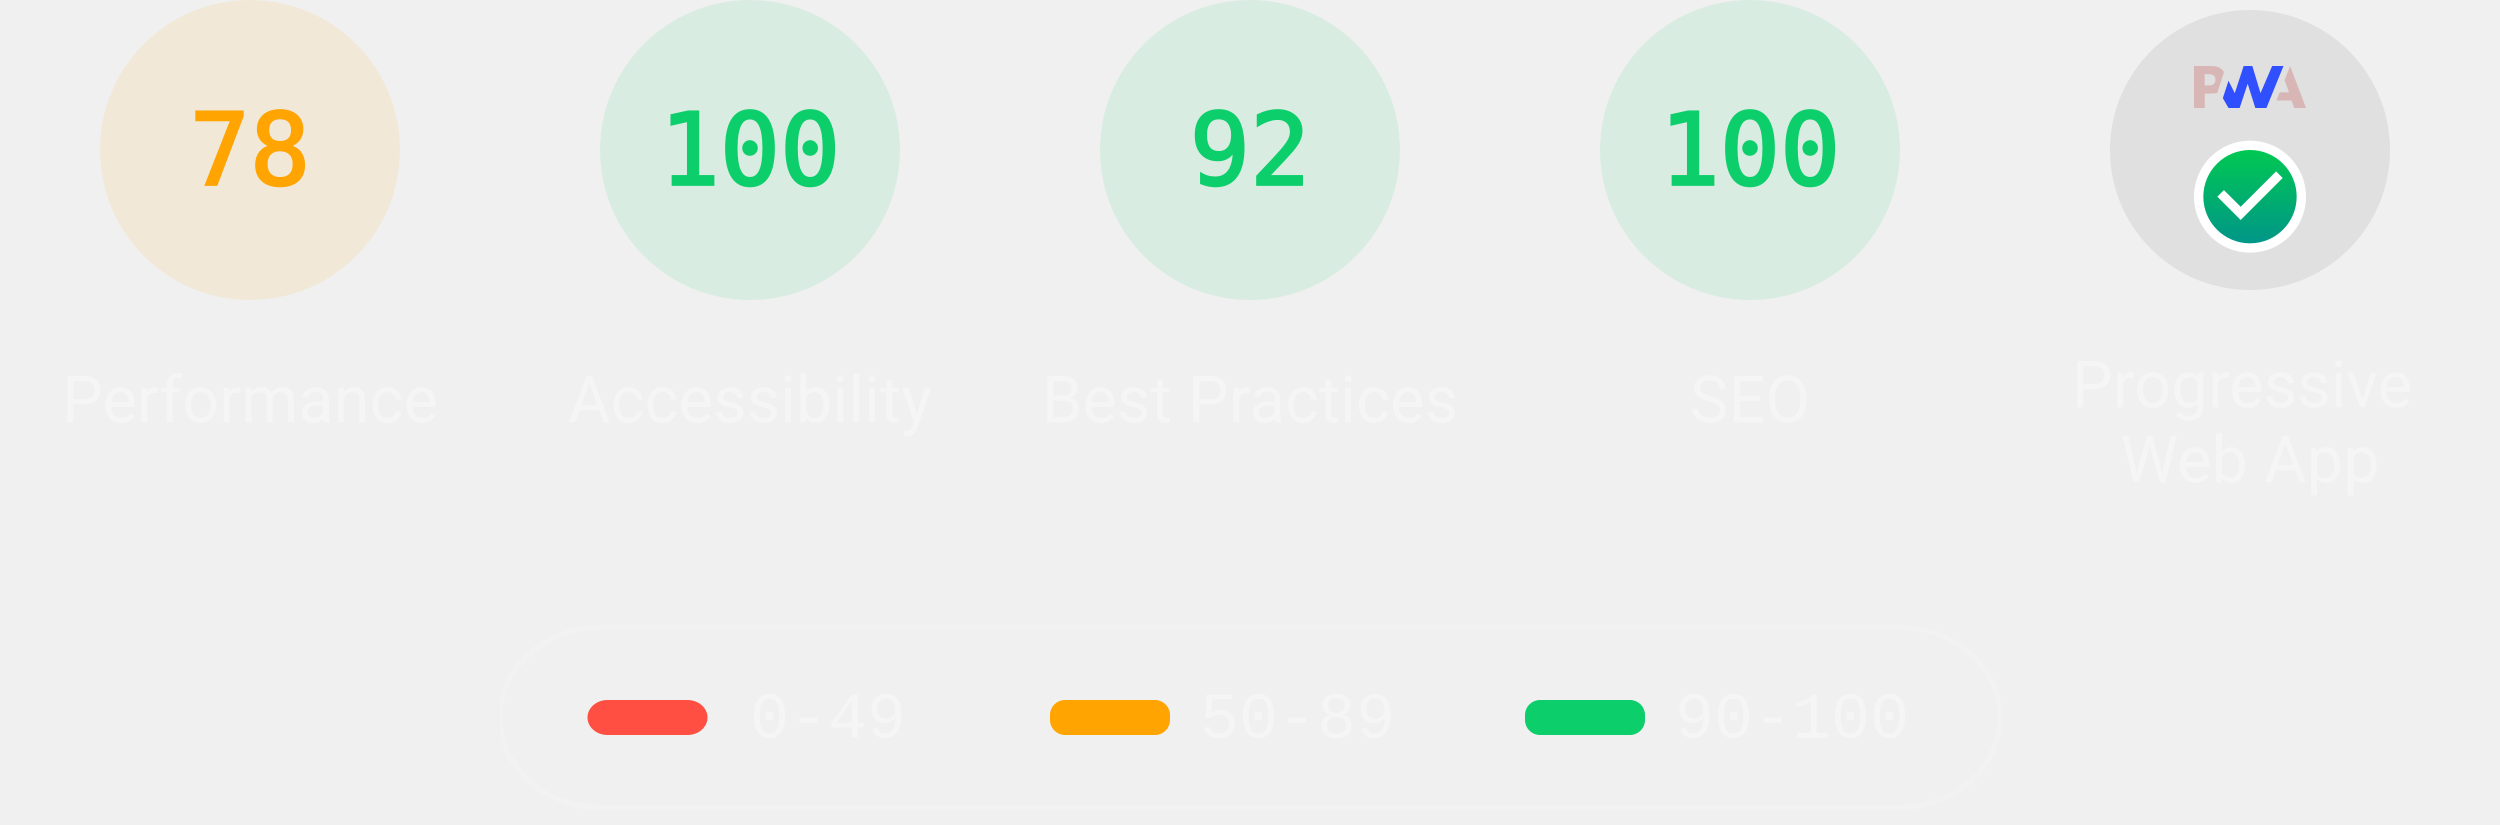
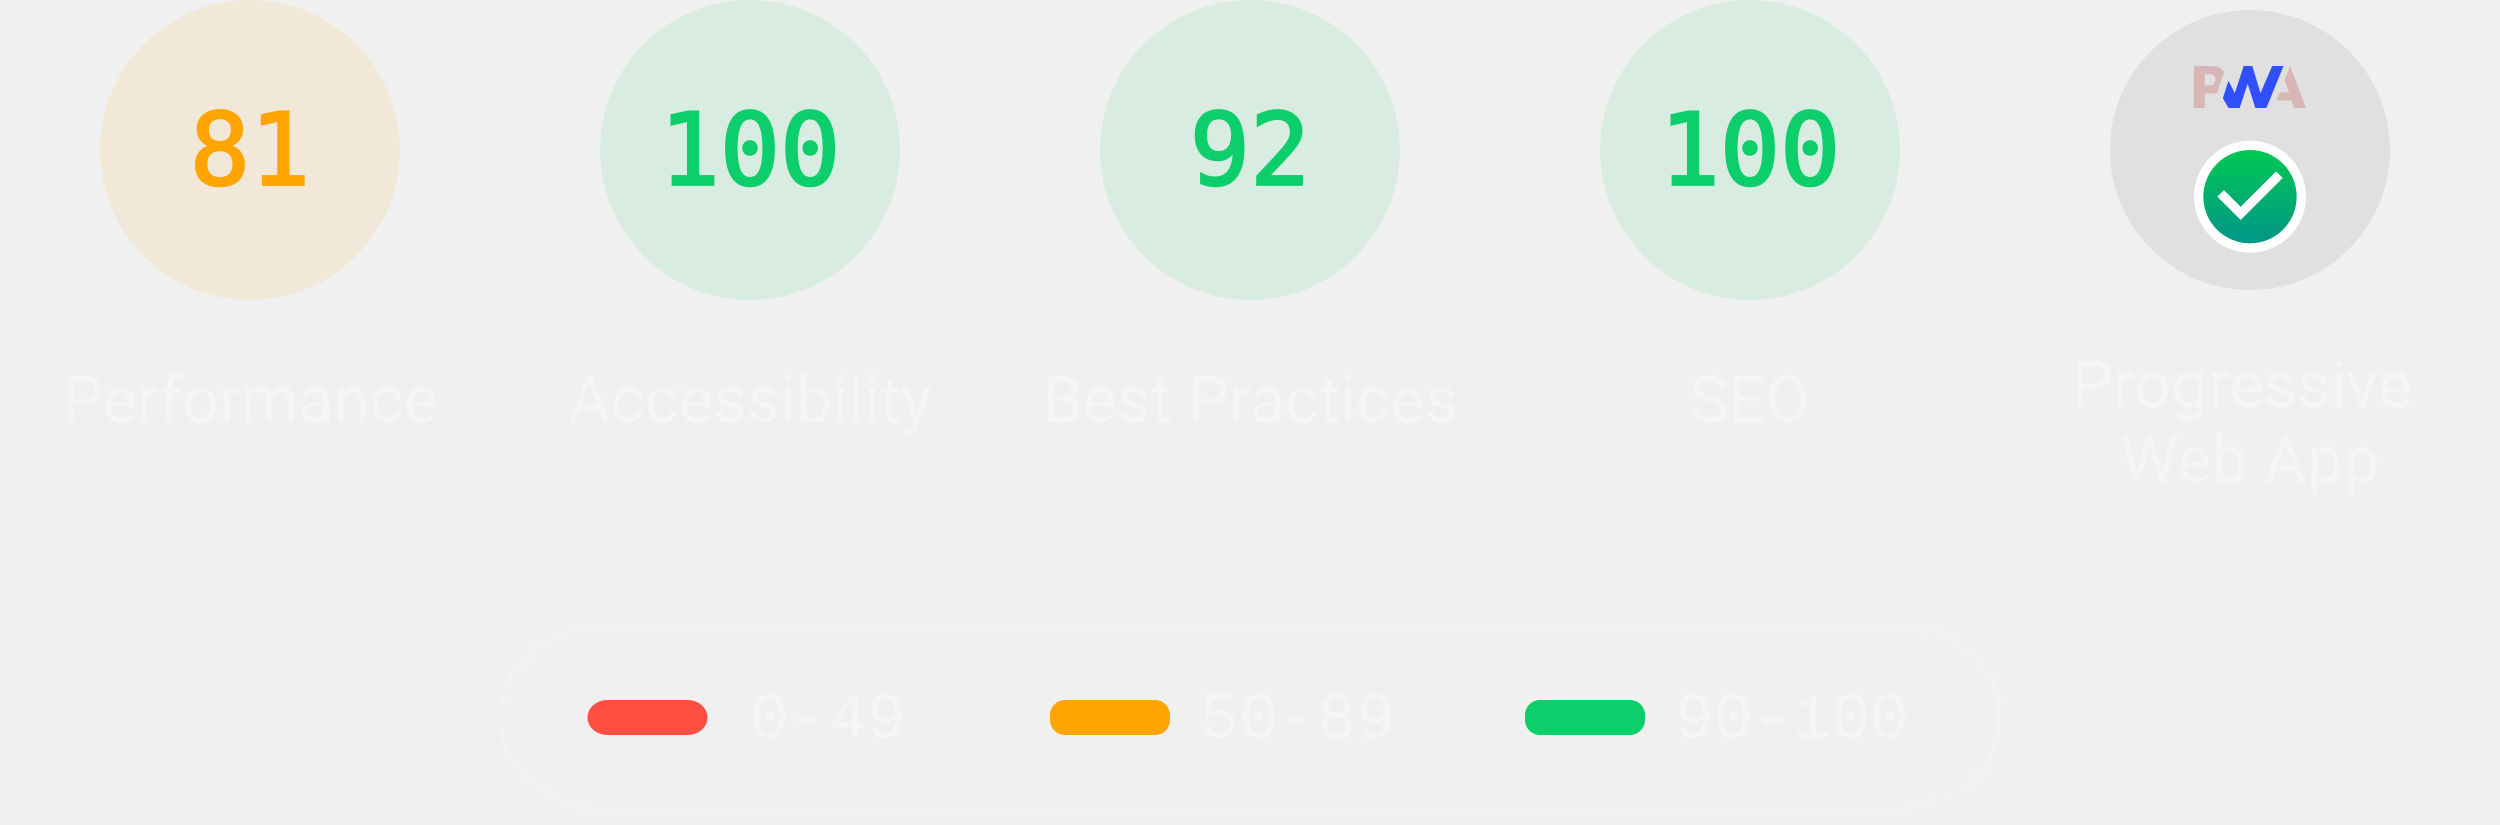
<svg xmlns="http://www.w3.org/2000/svg" class="theme--dark" fill="none" width="1000" height="330">
  <style>
			.gauge-base {
				opacity: 0.1
			}

			.gauge-arc {
				fill: none;
				animation-delay: 250ms;
				stroke-linecap: round;
				transform: rotate(-90deg);
				transform-origin: 100px 60px;
				animation: load-gauge 1s ease forwards
			}

			.guage-text {
				font-size: 40px;
				font-family: monospace;
				text-align: center
			}

			.guage-red {
				color: #ff4e42;
				fill: #ff4e42;
				stroke: #ff4e42
			}
			.guage-orange {
				color: #ffa400;
				fill: #ffa400;
				stroke: #ffa400
			}
			.guage-green {
				color: #0cce6b;
				fill: #0cce6b;
				stroke: #0cce6b
			}
			.theme--agnostic .guage-undefined {
				color: #5c5c5c;
				fill: #5c5c5c;
				stroke: #5c5c5c
			}
			.theme--light .guage-undefined {
				color: #1e1e1e;
				fill: #1e1e1e;
				stroke: #1e1e1e
			}
			.theme--dark .guage-undefined {
				color: #f5f5f5;
				fill: #f5f5f5;
				stroke: #f5f5f5
			}

			.guage-title {
				stroke: none;
				font-size: 26px;
				line-height: 26px;
				font-family: Roboto, Halvetica, Arial, sans-serif
			}
			.metric.guage-title {
				font-family: 'Courier New', Courier, monospace
			}
			.theme--agnostic .guage-title {
				color: #737373;
				fill: #737373
			}
			.theme--light .guage-title {
				color: #212121;
				fill: #212121
			}
			.theme--dark .guage-title {
				color: #f5f5f5;
				fill: #f5f5f5
			}

			@keyframes load-gauge {
				from {
					stroke-dasharray: 0 352.858
				}
			}
			.lh-gauge--pwa__disc {
				fill: #e0e0e0
			}
			.lh-gauge--pwa__logo {
				position: relative;
				fill: #b0b0b0
			}
			.lh-gauge--pwa__invisible {
				display: none
			}
			.lh-gauge--pwa__visible {
				display: inline
			}
			.guage-invisible {
				display: none
			}
			.lh-gauge--pwa__logo--primary-color {
				fill: #304ffe
			}
			.theme--agnostic .lh-gauge--pwa__logo--secondary-color {
				fill: #787878
			}
			.theme--light .lh-gauge--pwa__logo--secondary-color {
				fill: #3d3d3d
			}
			.theme--dark .lh-gauge--pwa__logo--secondary-color {
				fill: #d8b6b6
			}
			.theme--light #svg_2 {
				stroke: #00000022
			}
			.theme--agnostic #svg_2 {
				stroke: #616161
			}
			.theme--light #svg_2 {
				stroke: #00000022
			}
			.theme--dark #svg_2 {
				stroke: #f5f5f566
			}
		</style>
  <svg class="guage-div guage-perf guage-orange" viewBox="0 0 200 200" width="200" height="200" x="0" y="0">
    <circle class="gauge-base" r="56" cx="100" cy="60" stroke-width="8" />
-     <circle class="gauge-arc guage-arc-1" r="56" cx="100" cy="60" stroke-width="8" style="stroke-dasharray: 274.449, 351.858;" />
-     <text class="guage-text" x="100px" y="60px" alignment-baseline="central" dominant-baseline="central" text-anchor="middle">78</text>
+     <circle class="gauge-arc guage-arc-1" r="56" cx="100" cy="60" stroke-width="8" style="stroke-dasharray: 285.005, 351.858;" />
+     <text class="guage-text" x="100px" y="60px" alignment-baseline="central" dominant-baseline="central" text-anchor="middle">81</text>
    <text class="guage-title" x="100px" y="160px" alignment-baseline="central" dominant-baseline="central" text-anchor="middle">Performance</text>
  </svg>,<svg class="guage-div guage-perf guage-green" viewBox="0 0 200 200" width="200" height="200" x="200" y="0">
    <circle class="gauge-base" r="56" cx="100" cy="60" stroke-width="8" />
    <circle class="gauge-arc guage-arc-1" r="56" cx="100" cy="60" stroke-width="8" style="stroke-dasharray: 351.858, 351.858;" />
    <text class="guage-text" x="100px" y="60px" alignment-baseline="central" dominant-baseline="central" text-anchor="middle">100</text>
    <text class="guage-title" x="100px" y="160px" alignment-baseline="central" dominant-baseline="central" text-anchor="middle">Accessibility</text>
  </svg>,<svg class="guage-div guage-perf guage-green" viewBox="0 0 200 200" width="200" height="200" x="400" y="0">
    <circle class="gauge-base" r="56" cx="100" cy="60" stroke-width="8" />
    <circle class="gauge-arc guage-arc-1" r="56" cx="100" cy="60" stroke-width="8" style="stroke-dasharray: 323.709, 351.858;" />
    <text class="guage-text" x="100px" y="60px" alignment-baseline="central" dominant-baseline="central" text-anchor="middle">92</text>
    <text class="guage-title" x="100px" y="160px" alignment-baseline="central" dominant-baseline="central" text-anchor="middle">Best Practices</text>
  </svg>,<svg class="guage-div guage-perf guage-green" viewBox="0 0 200 200" width="200" height="200" x="600" y="0">
    <circle class="gauge-base" r="56" cx="100" cy="60" stroke-width="8" />
    <circle class="gauge-arc guage-arc-1" r="56" cx="100" cy="60" stroke-width="8" style="stroke-dasharray: 351.858, 351.858;" />
    <text class="guage-text" x="100px" y="60px" alignment-baseline="central" dominant-baseline="central" text-anchor="middle">100</text>
    <text class="guage-title" x="100px" y="160px" alignment-baseline="central" dominant-baseline="central" text-anchor="middle">SEO</text>
  </svg>,<svg class="guage-div guage-pwa" viewBox="0 0 200 200" width="200" height="200" x="800" y="0">
    <svg viewBox="0 0 60 60" width="112" height="112" x="44" y="4">
      <defs>
        <linearGradient id="lh-gauge--pwa__check-circle__gradient-0" x1="50%" y1="0%" x2="50%" y2="100%">
          <stop stop-color="#00C852" offset="0%" />
          <stop stop-color="#009688" offset="100%" />
        </linearGradient>
        <linearGradient id="lh-gauge--pwa__installable__shadow-gradient-0" x1="76.056%" x2="24.111%" y1="82.995%" y2="24.735%">
          <stop stop-color="#A5D6A7" offset="0%" />
          <stop stop-color="#80CBC4" offset="100%" />
        </linearGradient>
        <linearGradient id="lh-gauge--pwa__fast-reliable__shadow-gradient-0" x1="76.056%" y1="82.995%" x2="25.678%" y2="26.493%">
          <stop stop-color="#64B5F6" offset="0%" />
          <stop stop-color="#2979FF" offset="100%" />
        </linearGradient>
        <g id="lh-gauge--pwa__fast-reliable-badge-0">
          <circle fill="#FFFFFF" cx="10" cy="10" r="10" />
          <path fill="#304FFE" d="M10 3.58l5.25 2.34v3.5c0 3.23-2.24 6.26-5.25 7-3.01-.74-5.25-3.77-5.25-7v-3.5L10 3.58zm-.47 10.74l2.76-4.83.03-.07c.04-.08 0-.24-.22-.24h-1.64l.47-3.26h-.47l-2.7 4.77c-.02.01.05-.1-.04.05-.09.16-.1.31.18.31h1.63l-.47 3.27h.47z" />
        </g>
        <g id="lh-gauge--pwa__installable-badge-0">
          <circle fill="#FFFFFF" cx="10" cy="10" r="10" />
          <path fill="#009688" d="M10 4.167A5.835 5.835 0 0 0 4.167 10 5.835 5.835 0 0 0 10 15.833 5.835 5.835 0 0 0 15.833 10 5.835 5.835 0 0 0 10 4.167zm2.917 6.416h-2.334v2.334H9.417v-2.334H7.083V9.417h2.334V7.083h1.166v2.334h2.334v1.166z" />
        </g>
      </defs>
      <g stroke="none" fill-rule="nonzero">
        <circle class="lh-gauge--pwa__disc" cx="30" cy="30" r="30" />
        <g class="lh-gauge--pwa__logo">
          <path class="lh-gauge--pwa__logo--secondary-color" d="M35.66 19.39l.7-1.75h2L37.4 15 38.6 12l3.4 9h-2.51l-.58-1.61z" />
          <path class="lh-gauge--pwa__logo--primary-color" d="M33.52 21l3.65-9h-2.42l-2.5 5.82L30.5 12h-1.86l-1.9 5.82-1.35-2.65-1.21 3.72L25.4 21h2.38l1.72-5.2 1.64 5.2z" />
          <path class="lh-gauge--pwa__logo--secondary-color" fill-rule="nonzero" d="M20.3 17.91h1.48c.45 0 .85-.05 1.2-.15l.39-1.18 1.07-3.3a2.64 2.64 0 0 0-.28-.37c-.55-.6-1.36-.91-2.42-.91H18v9h2.3V17.9zm1.96-3.84c.22.22.33.5.33.87 0 .36-.1.65-.29.87-.2.23-.59.35-1.15.35h-.86v-2.41h.87c.52 0 .89.1 1.1.32z" />
        </g>
        <rect class="lh-gauge--pwa__component lh-gauge--pwa__na-line lh-gauge--pwa__invisible" fill="#FFFFFF" x="20" y="32" width="20" height="4" rx="2" />
        <g class="lh-gauge--pwa__component lh-gauge--pwa__fast-reliable-badge lh-gauge--pwa__invisible" transform="translate(20, 29)">
          <path fill="url(#lh-gauge--pwa__fast-reliable__shadow-gradient-0)" d="M33.63 19.49A30 30 0 0 1 16.2 30.36L3 17.14 17.14 3l16.49 16.49z" />
          <use href="#lh-gauge--pwa__fast-reliable-badge-0" />
        </g>
        <g class="lh-gauge--pwa__component lh-gauge--pwa__installable-badge lh-gauge--pwa__invisible" transform="translate(20, 29)">
          <path fill="url(#lh-gauge--pwa__installable__shadow-gradient-0)" d="M33.629 19.487c-4.272 5.453-10.391 9.39-17.415 10.869L3 17.142 17.142 3 33.63 19.487z" />
          <use href="#lh-gauge--pwa__installable-badge-0" />
        </g>
        <g class="lh-gauge--pwa__component lh-gauge--pwa__fast-reliable-installable-badges lh-gauge--pwa__invisible">
          <g transform="translate(8, 29)">
            <path fill="url(#lh-gauge--pwa__fast-reliable__shadow-gradient-0)" d="M16.321 30.463L3 17.143 17.142 3l22.365 22.365A29.864 29.864 0 0 1 22 31c-1.942 0-3.84-.184-5.679-.537z" />
            <use href="#lh-gauge--pwa__fast-reliable-badge-0" />
          </g>
          <g transform="translate(32, 29)">
            <path fill="url(#lh-gauge--pwa__installable__shadow-gradient-0)" d="M25.982 11.84a30.107 30.107 0 0 1-13.08 15.203L3 17.143 17.142 3l8.84 8.84z" />
            <use href="#lh-gauge--pwa__installable-badge-0" />
          </g>
        </g>
        <g class="lh-gauge--pwa__component lh-gauge--pwa__check-circle lh-gauge--pwa__visible" transform="translate(18, 28)">
          <circle fill="#FFFFFF" cx="12" cy="12" r="12" />
          <path fill="url(#lh-gauge--pwa__check-circle__gradient-0)" d="M12 2a10 10 0 1 0 0 20 10 10 0 0 0 0-20zm-2 15l-5-5 1.41-1.41L10 14.17l7.59-7.59L19 8l-9 9z" />
        </g>
      </g>
    </svg>
    <text class="guage-title" y="160px" alignment-baseline="central" dominant-baseline="central" text-anchor="middle">
      <tspan x="100px" dy="-6px">Progressive</tspan>
      <tspan x="100px" dy="30px">Web App</tspan>
    </text>
  </svg>
  <svg width="604" height="76" x="200" y="250">
    <g>
      <rect fill="none" id="canvas_background" height="80" width="604" y="-1" x="-1" />
      <g display="none" overflow="visible" y="0" x="0" height="100%" width="100%" id="canvasGrid">
        <rect fill="url(#gridpattern)" stroke-width="0" y="0" x="0" height="100%" width="100%" />
      </g>
    </g>
    <g>
      <rect fill-opacity="0" stroke-width="2" rx="40" id="svg_2" height="72" width="600" y="1" x="0" fill="#000000" />
      <rect stroke="#000" rx="8" id="svg_3" height="14" width="48" y="30" x="35" stroke-opacity="null" stroke-width="0" fill="#ff4e42" />
      <rect stroke="#000" rx="6" id="svg_4" height="14" width="48" y="30" x="220" stroke-opacity="null" stroke-width="0" fill="#ffa400" />
      <rect stroke="#000" rx="6" id="svg_5" height="14" width="48" y="30" x="410" stroke-opacity="null" stroke-width="0" fill="#0cce6b" />
      <text class="metric guage-title" xml:space="preserve" text-anchor="start" font-size="26" id="svg_6" y="45" x="100" stroke-opacity="null" stroke-width="0" stroke="#000">0-49</text>
      <text class="metric guage-title" xml:space="preserve" text-anchor="start" font-size="26" id="svg_7" y="45" x="280" stroke-opacity="null" stroke-width="0" stroke="#000">50-89</text>
      <text class="metric guage-title" xml:space="preserve" text-anchor="start" font-size="26" id="svg_8" y="45" x="470" stroke-opacity="null" stroke-width="0" stroke="#000">90-100</text>
    </g>
  </svg>
</svg>
